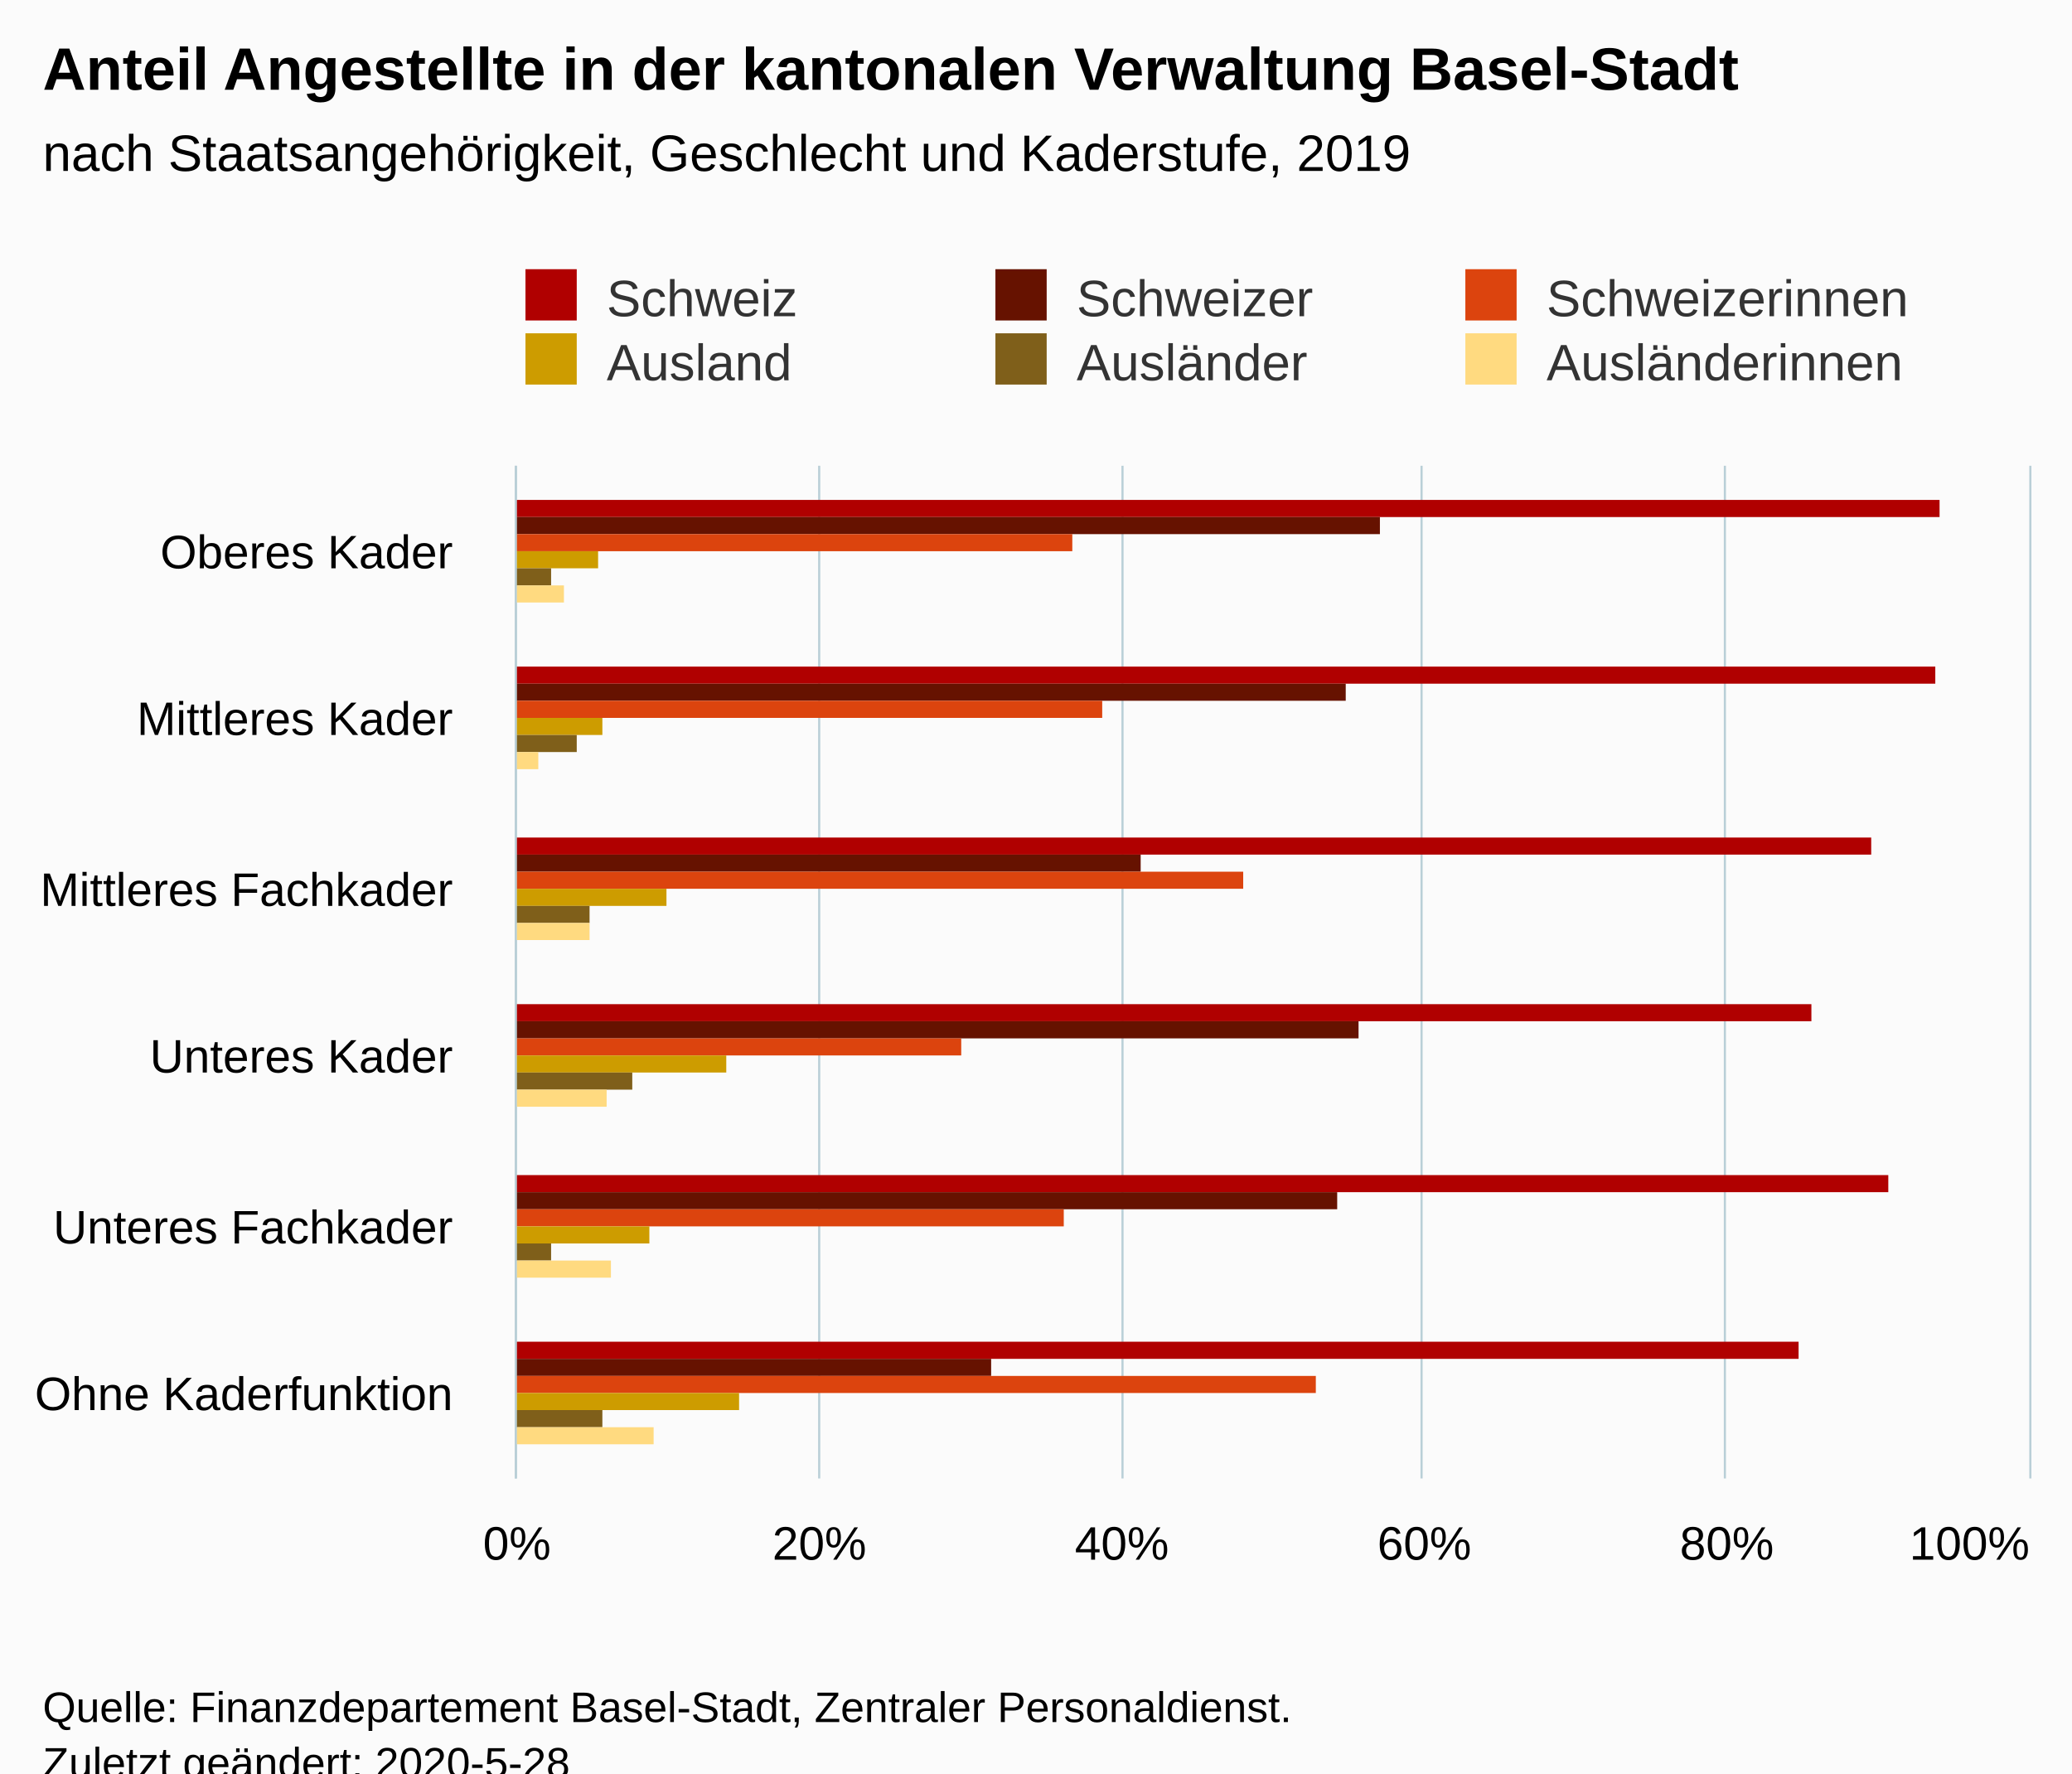
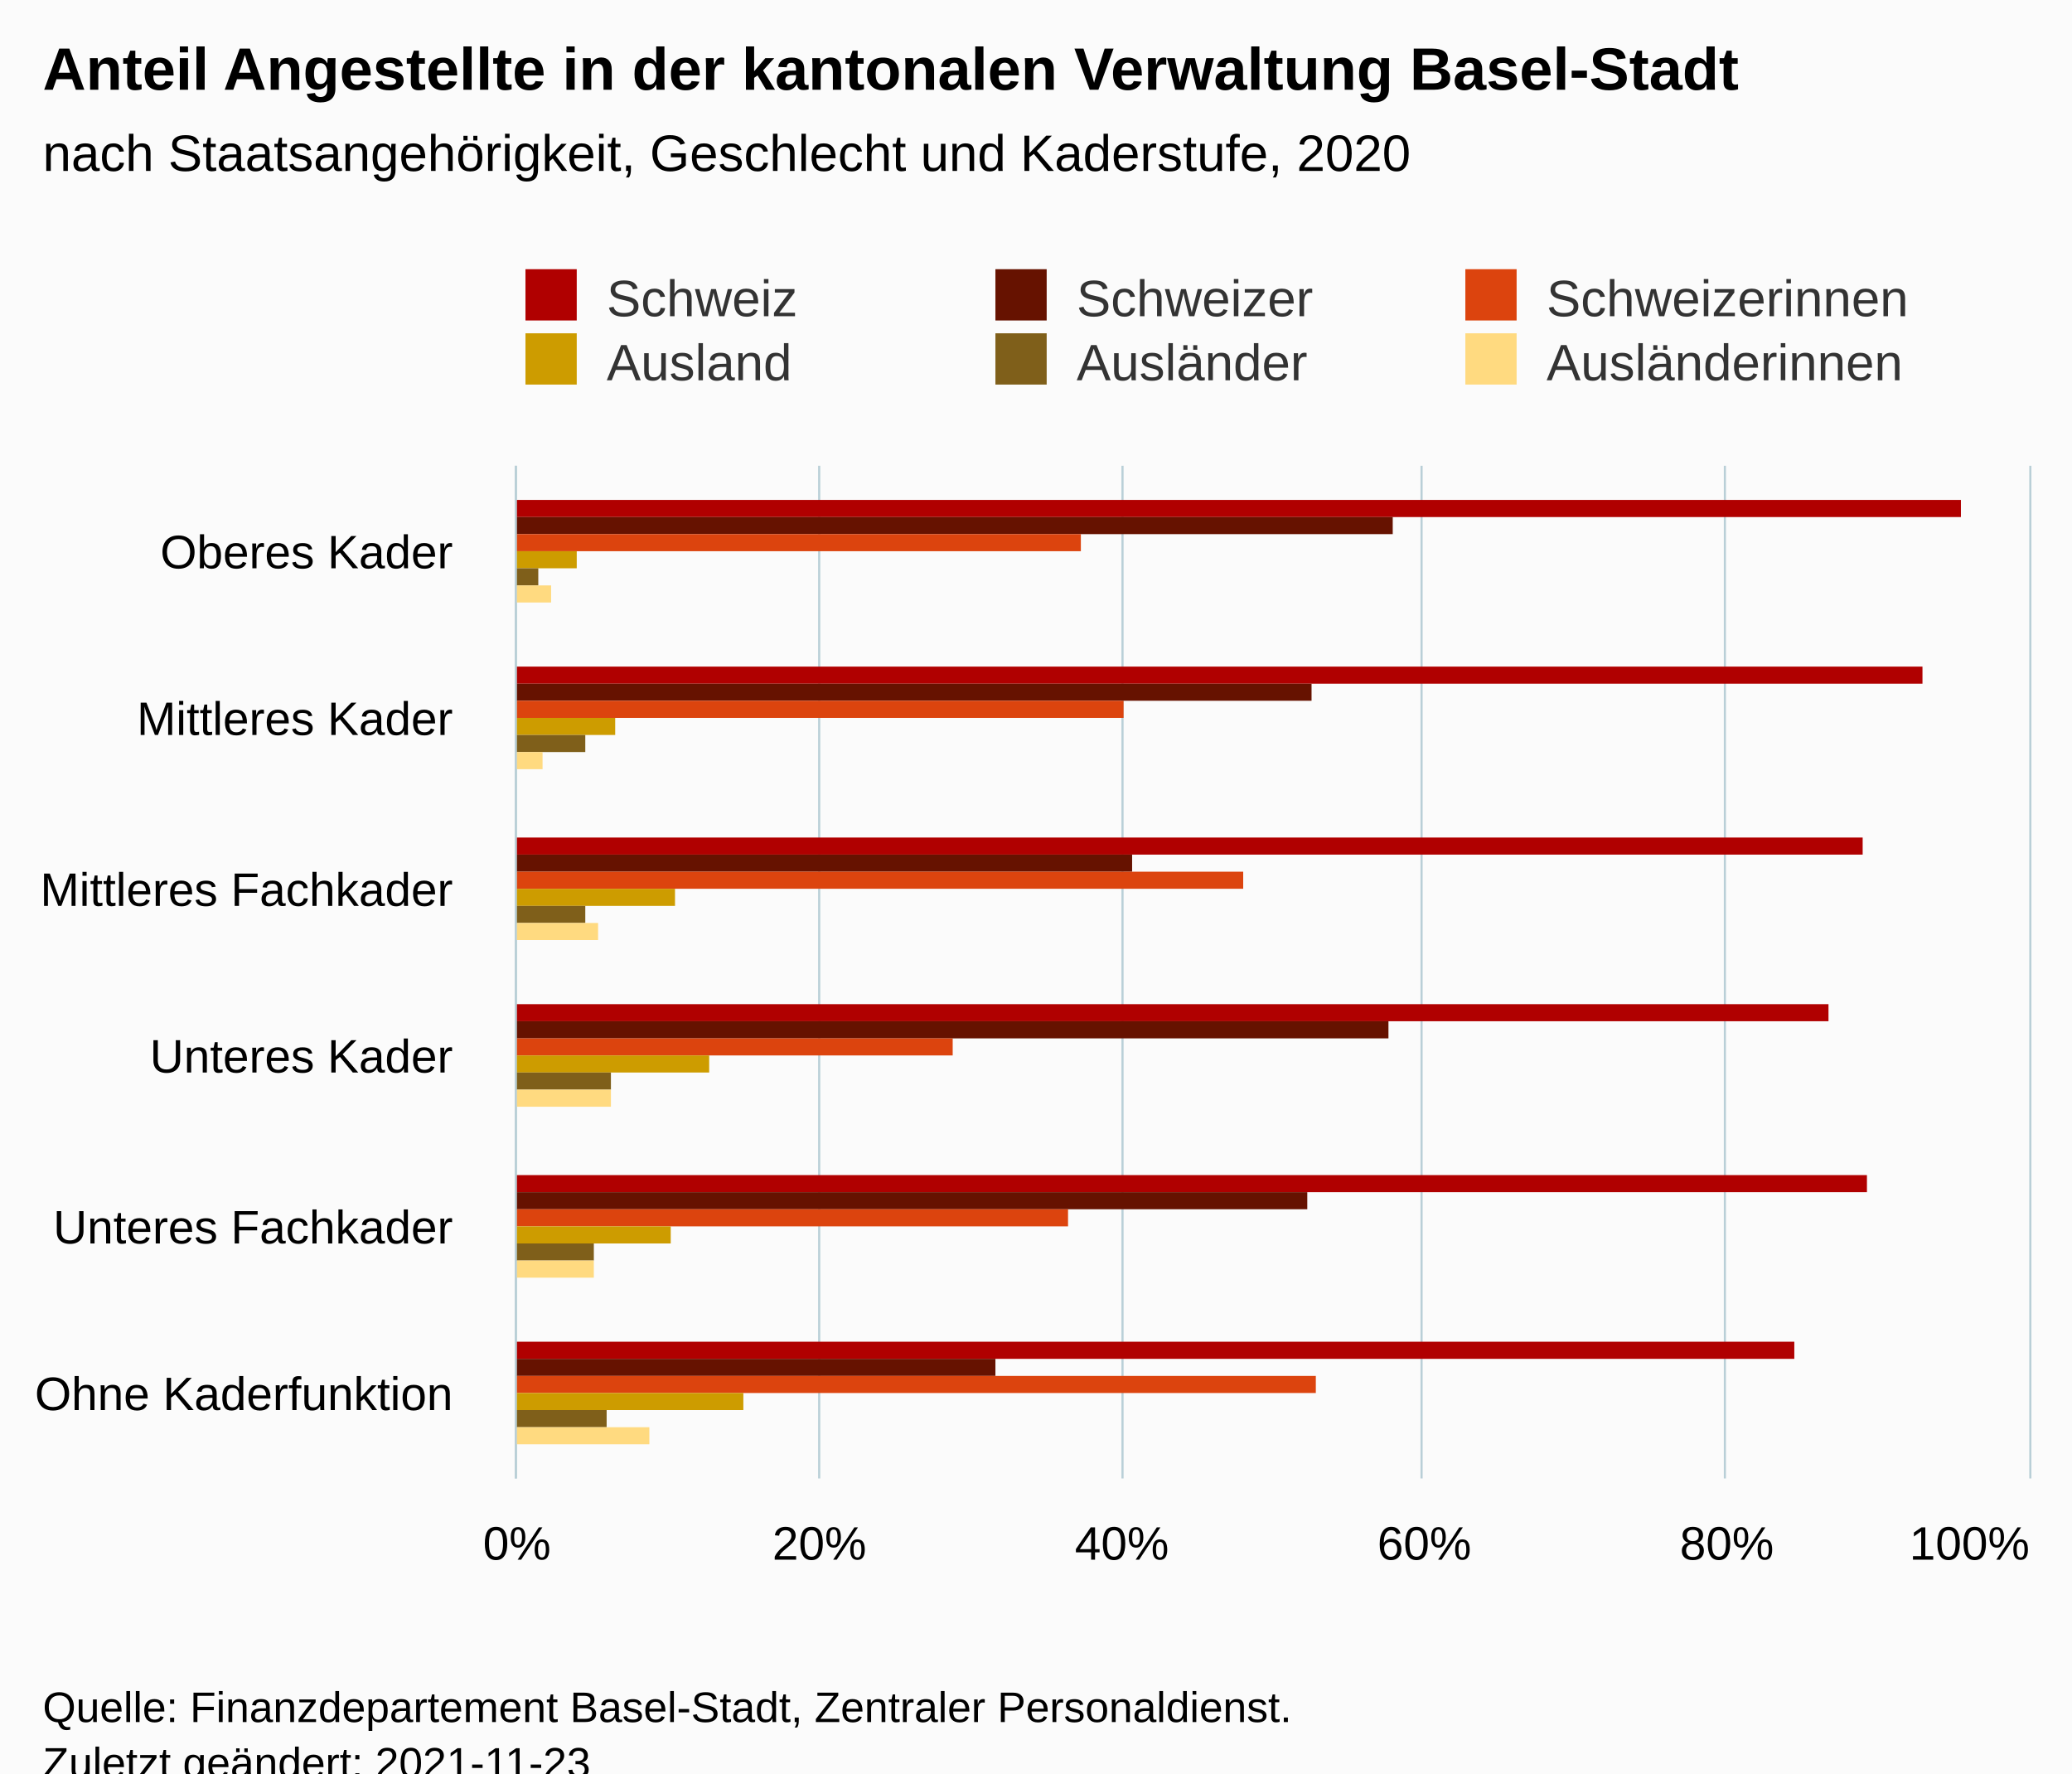
<svg xmlns="http://www.w3.org/2000/svg" version="1.1" class="highcharts-root" style="font-family:Arial;font-size:12px;" viewBox="0 0 485 415">
  <defs>
-     <clipPath id="highcharts-et0n627-6">
+     <clipPath id="highcharts-plvef9m-43-">
      <rect x="0" y="0" width="237" height="354" fill="none" />
    </clipPath>
-     <clipPath id="highcharts-et0n627-7">
+     <clipPath id="highcharts-plvef9m-50-">
      <rect x="0" y="0" width="237" height="354" fill="none" />
+     </clipPath>
+     <clipPath id="highcharts-plvef9m-81-">
+       <rect x="121" y="109" width="354" height="237" fill="none" />
    </clipPath>
  </defs>
  <rect fill="#fbfbfb" class="highcharts-background" x="0" y="0" width="485" height="428" rx="0" ry="0" />
  <rect fill="none" class="highcharts-plot-background" x="121" y="109" width="354" height="237" />
  <g class="highcharts-pane-group" data-z-index="0" />
-   <g class="highcharts-grid highcharts-xaxis-grid " data-z-index="1">
+   <g class="highcharts-grid highcharts-xaxis-grid" data-z-index="1">
    <path fill="none" data-z-index="1" class="highcharts-grid-line" d="M 121 149.5 L 475 149.5" opacity="1" />
    <path fill="none" data-z-index="1" class="highcharts-grid-line" d="M 121 188.5 L 475 188.5" opacity="1" />
    <path fill="none" data-z-index="1" class="highcharts-grid-line" d="M 121 228.5 L 475 228.5" opacity="1" />
    <path fill="none" data-z-index="1" class="highcharts-grid-line" d="M 121 267.5 L 475 267.5" opacity="1" />
    <path fill="none" data-z-index="1" class="highcharts-grid-line" d="M 121 307.5 L 475 307.5" opacity="1" />
    <path fill="none" data-z-index="1" class="highcharts-grid-line" d="M 121 346.5 L 475 346.5" opacity="1" />
    <path fill="none" data-z-index="1" class="highcharts-grid-line" d="M 121 109.5 L 475 109.5" opacity="1" />
  </g>
-   <g class="highcharts-grid highcharts-yaxis-grid " data-z-index="1">
+   <g class="highcharts-grid highcharts-yaxis-grid" data-z-index="1">
    <path fill="none" stroke="#B9CFD7" stroke-width="0.5" data-z-index="1" class="highcharts-grid-line" d="M 120.75 109 L 120.75 346" opacity="1" />
    <path fill="none" stroke="#B9CFD7" stroke-width="0.5" data-z-index="1" class="highcharts-grid-line" d="M 191.75 109 L 191.75 346" opacity="1" />
    <path fill="none" stroke="#B9CFD7" stroke-width="0.5" data-z-index="1" class="highcharts-grid-line" d="M 262.75 109 L 262.75 346" opacity="1" />
    <path fill="none" stroke="#B9CFD7" stroke-width="0.5" data-z-index="1" class="highcharts-grid-line" d="M 332.75 109 L 332.75 346" opacity="1" />
    <path fill="none" stroke="#B9CFD7" stroke-width="0.5" data-z-index="1" class="highcharts-grid-line" d="M 403.75 109 L 403.75 346" opacity="1" />
    <path fill="none" stroke="#B9CFD7" stroke-width="0.5" data-z-index="1" class="highcharts-grid-line" d="M 475.25 109 L 475.25 346" opacity="1" />
  </g>
  <rect fill="none" class="highcharts-plot-border" data-z-index="1" x="121" y="109" width="354" height="237" />
-   <g class="highcharts-axis highcharts-xaxis " data-z-index="2">
+   <g class="highcharts-axis highcharts-xaxis" data-z-index="2">
    <path fill="none" class="highcharts-axis-line" stroke="#B9CFD7" stroke-width="0.5" data-z-index="7" d="M 120.75 109 L 120.75 346" />
  </g>
-   <g class="highcharts-axis highcharts-yaxis " data-z-index="2">
+   <g class="highcharts-axis highcharts-yaxis" data-z-index="2">
    <path fill="none" class="highcharts-axis-line" data-z-index="7" d="M 121 346 L 475 346" />
  </g>
  <g class="highcharts-series-group" data-z-index="3">
-     <g data-z-index="0.1" class="highcharts-series highcharts-series-0 highcharts-column-series " transform="translate(475,346) rotate(90) scale(-1,1) scale(1 1)" clip-path="url(#highcharts-et0n627-7)">
-       <rect x="225" y="21" width="4" height="334" fill="#b00000" class="highcharts-point" />
-       <rect x="186" y="22" width="4" height="333" fill="#b00000" class="highcharts-point" />
-       <rect x="146" y="37" width="4" height="318" fill="#b00000" class="highcharts-point" />
-       <rect x="107" y="51" width="4" height="304" fill="#b00000" class="highcharts-point" />
-       <rect x="67" y="33" width="4" height="322" fill="#b00000" class="highcharts-point" />
-       <rect x="28" y="54" width="4" height="301" fill="#b00000" class="highcharts-point" />
+     <g class="highcharts-series highcharts-series-0 highcharts-column-series" data-z-index="0.1" opacity="1" transform="translate(475,346) rotate(90) scale(-1,1) scale(1 1)" clip-path="url(#highcharts-plvef9m-50-)">
+       <rect x="225" y="16" width="4" height="339" fill="#b00000" opacity="1" class="highcharts-point" />
+       <rect x="186" y="25" width="4" height="330" fill="#b00000" opacity="1" class="highcharts-point" />
+       <rect x="146" y="39" width="4" height="316" fill="#b00000" opacity="1" class="highcharts-point" />
+       <rect x="107" y="47" width="4" height="308" fill="#b00000" opacity="1" class="highcharts-point" />
+       <rect x="67" y="38" width="4" height="317" fill="#b00000" opacity="1" class="highcharts-point" />
+       <rect x="28" y="55" width="4" height="300" fill="#b00000" opacity="1" class="highcharts-point" />
    </g>
-     <g data-z-index="0.1" class="highcharts-markers highcharts-series-0 highcharts-column-series " transform="translate(475,346) rotate(90) scale(-1,1) scale(1 1)" clip-path="none" />
-     <g data-z-index="0.1" class="highcharts-series highcharts-series-1 highcharts-column-series " transform="translate(475,346) rotate(90) scale(-1,1) scale(1 1)" clip-path="url(#highcharts-et0n627-7)">
-       <rect x="221" y="152" width="4" height="203" fill="#661200" class="highcharts-point" />
-       <rect x="182" y="160" width="4" height="195" fill="#661200" class="highcharts-point" />
-       <rect x="142" y="208" width="4" height="147" fill="#661200" class="highcharts-point" />
-       <rect x="103" y="157" width="4" height="198" fill="#661200" class="highcharts-point" />
-       <rect x="63" y="162" width="4" height="193" fill="#661200" class="highcharts-point" />
-       <rect x="24" y="243" width="4" height="112" fill="#661200" class="highcharts-point" />
+     <g class="highcharts-markers highcharts-series-0 highcharts-column-series" data-z-index="0.1" opacity="1" transform="translate(475,346) rotate(90) scale(-1,1) scale(1 1)" clip-path="none" />
+     <g class="highcharts-series highcharts-series-1 highcharts-column-series" data-z-index="0.1" opacity="1" transform="translate(475,346) rotate(90) scale(-1,1) scale(1 1)" clip-path="url(#highcharts-plvef9m-50-)">
+       <rect x="221" y="149" width="4" height="206" fill="#661200" opacity="1" class="highcharts-point" />
+       <rect x="182" y="168" width="4" height="187" fill="#661200" opacity="1" class="highcharts-point" />
+       <rect x="142" y="210" width="4" height="145" fill="#661200" opacity="1" class="highcharts-point" />
+       <rect x="103" y="150" width="4" height="205" fill="#661200" opacity="1" class="highcharts-point" />
+       <rect x="63" y="169" width="4" height="186" fill="#661200" opacity="1" class="highcharts-point" />
+       <rect x="24" y="242" width="4" height="113" fill="#661200" opacity="1" class="highcharts-point" />
    </g>
-     <g data-z-index="0.1" class="highcharts-markers highcharts-series-1 highcharts-column-series " transform="translate(475,346) rotate(90) scale(-1,1) scale(1 1)" clip-path="none" />
-     <g data-z-index="0.1" class="highcharts-series highcharts-series-2 highcharts-column-series " transform="translate(475,346) rotate(90) scale(-1,1) scale(1 1)" clip-path="url(#highcharts-et0n627-7)">
-       <rect x="217" y="224" width="4" height="131" fill="#dc440e" class="highcharts-point" />
-       <rect x="178" y="217" width="4" height="138" fill="#dc440e" class="highcharts-point" />
-       <rect x="138" y="184" width="4" height="171" fill="#dc440e" class="highcharts-point" />
-       <rect x="99" y="250" width="4" height="105" fill="#dc440e" class="highcharts-point" />
-       <rect x="59" y="226" width="4" height="129" fill="#dc440e" class="highcharts-point" />
-       <rect x="20" y="167" width="4" height="188" fill="#dc440e" class="highcharts-point" />
+     <g class="highcharts-markers highcharts-series-1 highcharts-column-series" data-z-index="0.1" opacity="1" transform="translate(475,346) rotate(90) scale(-1,1) scale(1 1)" clip-path="none" />
+     <g class="highcharts-series highcharts-series-2 highcharts-column-series" data-z-index="0.1" opacity="1" transform="translate(475,346) rotate(90) scale(-1,1) scale(1 1)" clip-path="url(#highcharts-plvef9m-50-)">
+       <rect x="217" y="222" width="4" height="133" fill="#dc440e" opacity="1" class="highcharts-point" />
+       <rect x="178" y="212" width="4" height="143" fill="#dc440e" opacity="1" class="highcharts-point" />
+       <rect x="138" y="184" width="4" height="171" fill="#dc440e" opacity="1" class="highcharts-point" />
+       <rect x="99" y="252" width="4" height="103" fill="#dc440e" opacity="1" class="highcharts-point" />
+       <rect x="59" y="225" width="4" height="130" fill="#dc440e" opacity="1" class="highcharts-point" />
+       <rect x="20" y="167" width="4" height="188" fill="#dc440e" opacity="1" class="highcharts-point" />
    </g>
-     <g data-z-index="0.1" class="highcharts-markers highcharts-series-2 highcharts-column-series " transform="translate(475,346) rotate(90) scale(-1,1) scale(1 1)" clip-path="none" />
-     <g data-z-index="0.1" class="highcharts-series highcharts-series-3 highcharts-column-series " transform="translate(475,346) rotate(90) scale(-1,1) scale(1 1)" clip-path="url(#highcharts-et0n627-7)">
-       <rect x="213" y="335" width="4" height="20" fill="#cd9c00" class="highcharts-point" />
-       <rect x="174" y="334" width="4" height="21" fill="#cd9c00" class="highcharts-point" />
-       <rect x="134" y="319" width="4" height="36" fill="#cd9c00" class="highcharts-point" />
-       <rect x="95" y="305" width="4" height="50" fill="#cd9c00" class="highcharts-point" />
-       <rect x="55" y="323" width="4" height="32" fill="#cd9c00" class="highcharts-point" />
-       <rect x="16" y="302" width="4" height="53" fill="#cd9c00" class="highcharts-point" />
+     <g class="highcharts-markers highcharts-series-2 highcharts-column-series" data-z-index="0.1" opacity="1" transform="translate(475,346) rotate(90) scale(-1,1) scale(1 1)" clip-path="none" />
+     <g class="highcharts-series highcharts-series-3 highcharts-column-series" data-z-index="0.1" opacity="1" transform="translate(475,346) rotate(90) scale(-1,1) scale(1 1)" clip-path="url(#highcharts-plvef9m-50-)">
+       <rect x="213" y="340" width="4" height="15" fill="#cd9c00" opacity="1" class="highcharts-point" />
+       <rect x="174" y="331" width="4" height="24" fill="#cd9c00" opacity="1" class="highcharts-point" />
+       <rect x="134" y="317" width="4" height="38" fill="#cd9c00" opacity="1" class="highcharts-point" />
+       <rect x="95" y="309" width="4" height="46" fill="#cd9c00" opacity="1" class="highcharts-point" />
+       <rect x="55" y="318" width="4" height="37" fill="#cd9c00" opacity="1" class="highcharts-point" />
+       <rect x="16" y="301" width="4" height="54" fill="#cd9c00" opacity="1" class="highcharts-point" />
    </g>
-     <g data-z-index="0.1" class="highcharts-markers highcharts-series-3 highcharts-column-series " transform="translate(475,346) rotate(90) scale(-1,1) scale(1 1)" clip-path="none" />
-     <g data-z-index="0.1" class="highcharts-series highcharts-series-4 highcharts-column-series " transform="translate(475,346) rotate(90) scale(-1,1) scale(1 1)" clip-path="url(#highcharts-et0n627-7)">
-       <rect x="209" y="346" width="4" height="9" fill="#7f5f1a" class="highcharts-point" />
-       <rect x="170" y="340" width="4" height="15" fill="#7f5f1a" class="highcharts-point" />
-       <rect x="130" y="337" width="4" height="18" fill="#7f5f1a" class="highcharts-point" />
-       <rect x="91" y="327" width="4" height="28" fill="#7f5f1a" class="highcharts-point" />
-       <rect x="51" y="346" width="4" height="9" fill="#7f5f1a" class="highcharts-point" />
-       <rect x="12" y="334" width="4" height="21" fill="#7f5f1a" class="highcharts-point" />
+     <g class="highcharts-markers highcharts-series-3 highcharts-column-series" data-z-index="0.1" opacity="1" transform="translate(475,346) rotate(90) scale(-1,1) scale(1 1)" clip-path="none" />
+     <g class="highcharts-series highcharts-series-4 highcharts-column-series" data-z-index="0.1" opacity="1" transform="translate(475,346) rotate(90) scale(-1,1) scale(1 1)" clip-path="url(#highcharts-plvef9m-50-)">
+       <rect x="209" y="349" width="4" height="6" fill="#7f5f1a" opacity="1" class="highcharts-point" />
+       <rect x="170" y="338" width="4" height="17" fill="#7f5f1a" opacity="1" class="highcharts-point" />
+       <rect x="130" y="338" width="4" height="17" fill="#7f5f1a" opacity="1" class="highcharts-point" />
+       <rect x="91" y="332" width="4" height="23" fill="#7f5f1a" opacity="1" class="highcharts-point" />
+       <rect x="51" y="336" width="4" height="19" fill="#7f5f1a" opacity="1" class="highcharts-point" />
+       <rect x="12" y="333" width="4" height="22" fill="#7f5f1a" opacity="1" class="highcharts-point" />
    </g>
-     <g data-z-index="0.1" class="highcharts-markers highcharts-series-4 highcharts-column-series " transform="translate(475,346) rotate(90) scale(-1,1) scale(1 1)" clip-path="none" />
-     <g data-z-index="0.1" class="highcharts-series highcharts-series-5 highcharts-column-series " transform="translate(475,346) rotate(90) scale(-1,1) scale(1 1)" clip-path="url(#highcharts-et0n627-7)">
-       <rect x="205" y="343" width="4" height="12" fill="#ffda80" class="highcharts-point" />
-       <rect x="166" y="349" width="4" height="6" fill="#ffda80" class="highcharts-point" />
-       <rect x="126" y="337" width="4" height="18" fill="#ffda80" class="highcharts-point" />
-       <rect x="87" y="333" width="4" height="22" fill="#ffda80" class="highcharts-point" />
-       <rect x="47" y="332" width="4" height="23" fill="#ffda80" class="highcharts-point" />
-       <rect x="8" y="322" width="4" height="33" fill="#ffda80" class="highcharts-point" />
+     <g class="highcharts-markers highcharts-series-4 highcharts-column-series" data-z-index="0.1" opacity="1" transform="translate(475,346) rotate(90) scale(-1,1) scale(1 1)" clip-path="none" />
+     <g class="highcharts-series highcharts-series-5 highcharts-column-series" data-z-index="0.1" opacity="1" transform="translate(475,346) rotate(90) scale(-1,1) scale(1 1)" clip-path="url(#highcharts-plvef9m-50-)">
+       <rect x="205" y="346" width="4" height="9" fill="#ffda80" opacity="1" class="highcharts-point" />
+       <rect x="166" y="348" width="4" height="7" fill="#ffda80" opacity="1" class="highcharts-point" />
+       <rect x="126" y="335" width="4" height="20" fill="#ffda80" opacity="1" class="highcharts-point" />
+       <rect x="87" y="332" width="4" height="23" fill="#ffda80" opacity="1" class="highcharts-point" />
+       <rect x="47" y="336" width="4" height="19" fill="#ffda80" opacity="1" class="highcharts-point" />
+       <rect x="8" y="323" width="4" height="32" fill="#ffda80" opacity="1" class="highcharts-point" />
    </g>
-     <g data-z-index="0.1" class="highcharts-markers highcharts-series-5 highcharts-column-series " transform="translate(475,346) rotate(90) scale(-1,1) scale(1 1)" clip-path="none" />
+     <g class="highcharts-markers highcharts-series-5 highcharts-column-series" data-z-index="0.1" opacity="1" transform="translate(475,346) rotate(90) scale(-1,1) scale(1 1)" clip-path="none" />
  </g>
  <text x="10" text-anchor="start" class="highcharts-title" data-z-index="4" style="color:#000000;font-size:14px;font-weight:bold;fill:#000000;" y="21">
    <tspan>Anteil Angestellte in der kantonalen Verwaltung Basel-Stadt</tspan>
  </text>
  <text x="10" text-anchor="start" class="highcharts-subtitle" data-z-index="4" style="color:#000000;font-size:12px;font-weight:normal;fill:#000000;" y="40">
-     <tspan>nach Staatsangehörigkeit, Geschlecht und Kaderstufe, 2019</tspan>
+     <tspan>nach Staatsangehörigkeit, Geschlecht und Kaderstufe, 2020</tspan>
  </text>
+   <text x="10" text-anchor="start" class="highcharts-caption" data-z-index="4" style="color:#666666;fill:#666666;" y="380" />
  <g class="highcharts-legend" data-z-index="7" transform="translate(113,56)">
    <rect fill="none" class="highcharts-legend-box" rx="0" ry="0" x="0" y="0" width="344" height="41" visibility="visible" />
    <g data-z-index="1">
      <g>
        <g class="highcharts-legend-item highcharts-column-series highcharts-color-undefined highcharts-series-0" data-z-index="1" transform="translate(8,3)">
-           <text x="21" style="color:#333333;font-size:12px;font-weight:normal;cursor:pointer;fill:#333333;" text-anchor="start" data-z-index="2" y="15">
+           <text x="21" style="color:#333333;cursor:pointer;font-size:12px;font-weight:normal;fill:#333333;" text-anchor="start" data-z-index="2" y="15">
            <tspan>Schweiz</tspan>
          </text>
          <rect x="2" y="4" width="12" height="12" fill="#b00000" class="highcharts-point" data-z-index="3" />
        </g>
        <g class="highcharts-legend-item highcharts-column-series highcharts-color-undefined highcharts-series-1" data-z-index="1" transform="translate(118,3)">
-           <text x="21" y="15" style="color:#333333;font-size:12px;font-weight:normal;cursor:pointer;fill:#333333;" text-anchor="start" data-z-index="2">
+           <text x="21" y="15" style="color:#333333;cursor:pointer;font-size:12px;font-weight:normal;fill:#333333;" text-anchor="start" data-z-index="2">
            <tspan>Schweizer</tspan>
          </text>
          <rect x="2" y="4" width="12" height="12" fill="#661200" class="highcharts-point" data-z-index="3" />
        </g>
        <g class="highcharts-legend-item highcharts-column-series highcharts-color-undefined highcharts-series-2" data-z-index="1" transform="translate(228,3)">
-           <text x="21" y="15" style="color:#333333;font-size:12px;font-weight:normal;cursor:pointer;fill:#333333;" text-anchor="start" data-z-index="2">
+           <text x="21" y="15" style="color:#333333;cursor:pointer;font-size:12px;font-weight:normal;fill:#333333;" text-anchor="start" data-z-index="2">
            <tspan>Schweizerinnen</tspan>
          </text>
          <rect x="2" y="4" width="12" height="12" fill="#dc440e" class="highcharts-point" data-z-index="3" />
        </g>
        <g class="highcharts-legend-item highcharts-column-series highcharts-color-undefined highcharts-series-3" data-z-index="1" transform="translate(8,18)">
-           <text x="21" y="15" style="color:#333333;font-size:12px;font-weight:normal;cursor:pointer;fill:#333333;" text-anchor="start" data-z-index="2">
+           <text x="21" y="15" style="color:#333333;cursor:pointer;font-size:12px;font-weight:normal;fill:#333333;" text-anchor="start" data-z-index="2">
            <tspan>Ausland</tspan>
          </text>
          <rect x="2" y="4" width="12" height="12" fill="#cd9c00" class="highcharts-point" data-z-index="3" />
        </g>
        <g class="highcharts-legend-item highcharts-column-series highcharts-color-undefined highcharts-series-4" data-z-index="1" transform="translate(118,18)">
-           <text x="21" y="15" style="color:#333333;font-size:12px;font-weight:normal;cursor:pointer;fill:#333333;" text-anchor="start" data-z-index="2">
+           <text x="21" y="15" style="color:#333333;cursor:pointer;font-size:12px;font-weight:normal;fill:#333333;" text-anchor="start" data-z-index="2">
            <tspan>Ausländer</tspan>
          </text>
          <rect x="2" y="4" width="12" height="12" fill="#7f5f1a" class="highcharts-point" data-z-index="3" />
        </g>
        <g class="highcharts-legend-item highcharts-column-series highcharts-color-undefined highcharts-series-5" data-z-index="1" transform="translate(228,18)">
-           <text x="21" y="15" style="color:#333333;font-size:12px;font-weight:normal;cursor:pointer;fill:#333333;" text-anchor="start" data-z-index="2">
+           <text x="21" y="15" style="color:#333333;cursor:pointer;font-size:12px;font-weight:normal;fill:#333333;" text-anchor="start" data-z-index="2">
            <tspan>Ausländerinnen</tspan>
          </text>
          <rect x="2" y="4" width="12" height="12" fill="#ffda80" class="highcharts-point" data-z-index="3" />
        </g>
      </g>
    </g>
  </g>
-   <g class="highcharts-axis-labels highcharts-xaxis-labels " data-z-index="7">
+   <g class="highcharts-axis-labels highcharts-xaxis-labels" data-z-index="7">
    <text x="106" style="color:#000000;cursor:default;font-size:11px;fill:#000000;" text-anchor="end" transform="translate(0,0)" y="133" opacity="1">
      <tspan>Oberes Kader</tspan>
    </text>
    <text x="106" style="color:#000000;cursor:default;font-size:11px;fill:#000000;" text-anchor="end" transform="translate(0,0)" y="172" opacity="1">
      <tspan>Mittleres Kader</tspan>
    </text>
    <text x="106" style="color:#000000;cursor:default;font-size:11px;fill:#000000;" text-anchor="end" transform="translate(0,0)" y="212" opacity="1">
      <tspan>Mittleres Fachkader</tspan>
    </text>
    <text x="106" style="color:#000000;cursor:default;font-size:11px;fill:#000000;" text-anchor="end" transform="translate(0,0)" y="251" opacity="1">
      <tspan>Unteres Kader</tspan>
    </text>
    <text x="106" style="color:#000000;cursor:default;font-size:11px;fill:#000000;" text-anchor="end" transform="translate(0,0)" y="291" opacity="1">
      <tspan>Unteres Fachkader</tspan>
    </text>
    <text x="106" style="color:#000000;cursor:default;font-size:11px;fill:#000000;" text-anchor="end" transform="translate(0,0)" y="330" opacity="1">
      <tspan>Ohne Kaderfunktion</tspan>
    </text>
  </g>
-   <g class="highcharts-axis-labels highcharts-yaxis-labels " data-z-index="7">
+   <g class="highcharts-axis-labels highcharts-yaxis-labels" data-z-index="7">
    <text x="121" style="color:#000000;cursor:default;font-size:11px;fill:#000000;" text-anchor="middle" transform="translate(0,0)" y="365" opacity="1">0%</text>
    <text x="191.8" style="color:#000000;cursor:default;font-size:11px;fill:#000000;" text-anchor="middle" transform="translate(0,0)" y="365" opacity="1">20%</text>
    <text x="262.6" style="color:#000000;cursor:default;font-size:11px;fill:#000000;" text-anchor="middle" transform="translate(0,0)" y="365" opacity="1">40%</text>
    <text x="333.4" style="color:#000000;cursor:default;font-size:11px;fill:#000000;" text-anchor="middle" transform="translate(0,0)" y="365" opacity="1">60%</text>
    <text x="404.2" style="color:#000000;cursor:default;font-size:11px;fill:#000000;" text-anchor="middle" transform="translate(0,0)" y="365" opacity="1">80%</text>
    <text x="461" style="color:#000000;cursor:default;font-size:11px;fill:#000000;" text-anchor="middle" transform="translate(0,0)" y="365" opacity="1">100%</text>
  </g>
  <text x="10" class="highcharts-credits" text-anchor="start" data-z-index="8" style="cursor:default;color:#000000;font-size:10px;fill:#000000;" y="403">
    <tspan>Quelle: Finanzdepartement Basel-Stadt, Zentraler Personaldienst.</tspan>
-     <tspan x="10" dy="13">Zuletzt geändert: 2020-5-28</tspan>
+     <tspan x="10" dy="13">Zuletzt geändert: 2021-11-23</tspan>
  </text>
+   <g class="highcharts-control-points" data-z-index="99" clip-path="url(#highcharts-plvef9m-81-)" />
</svg>
